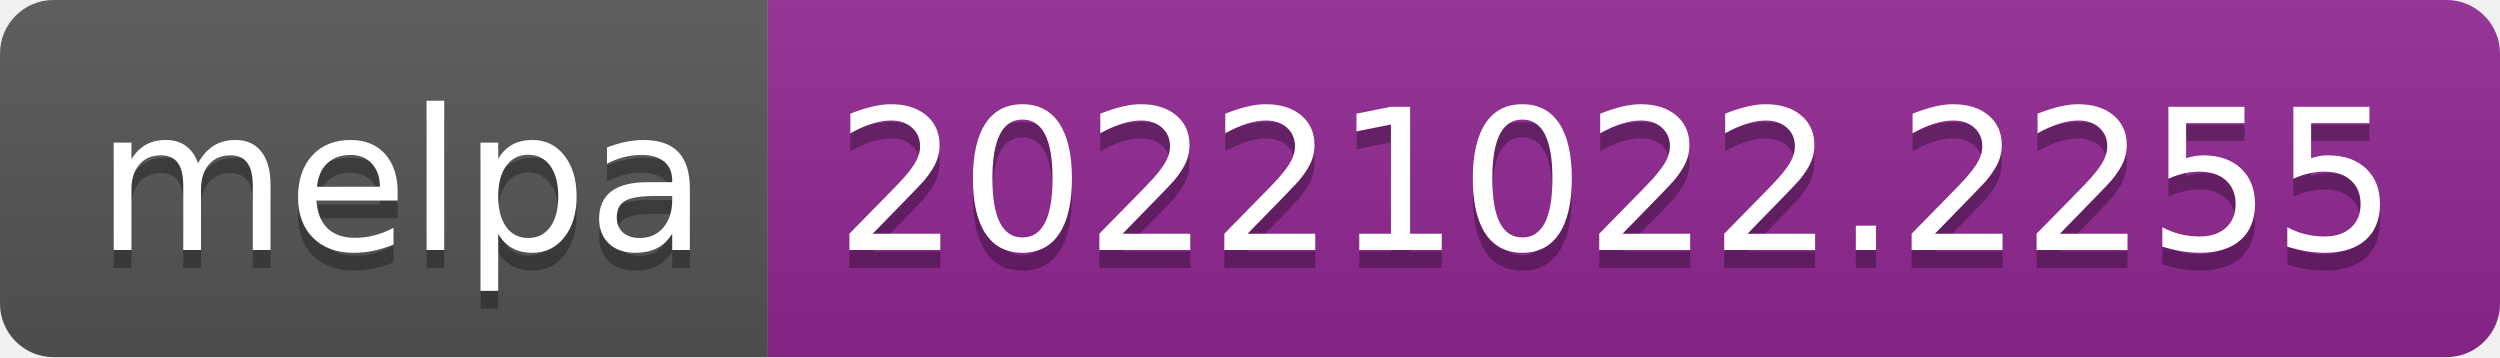
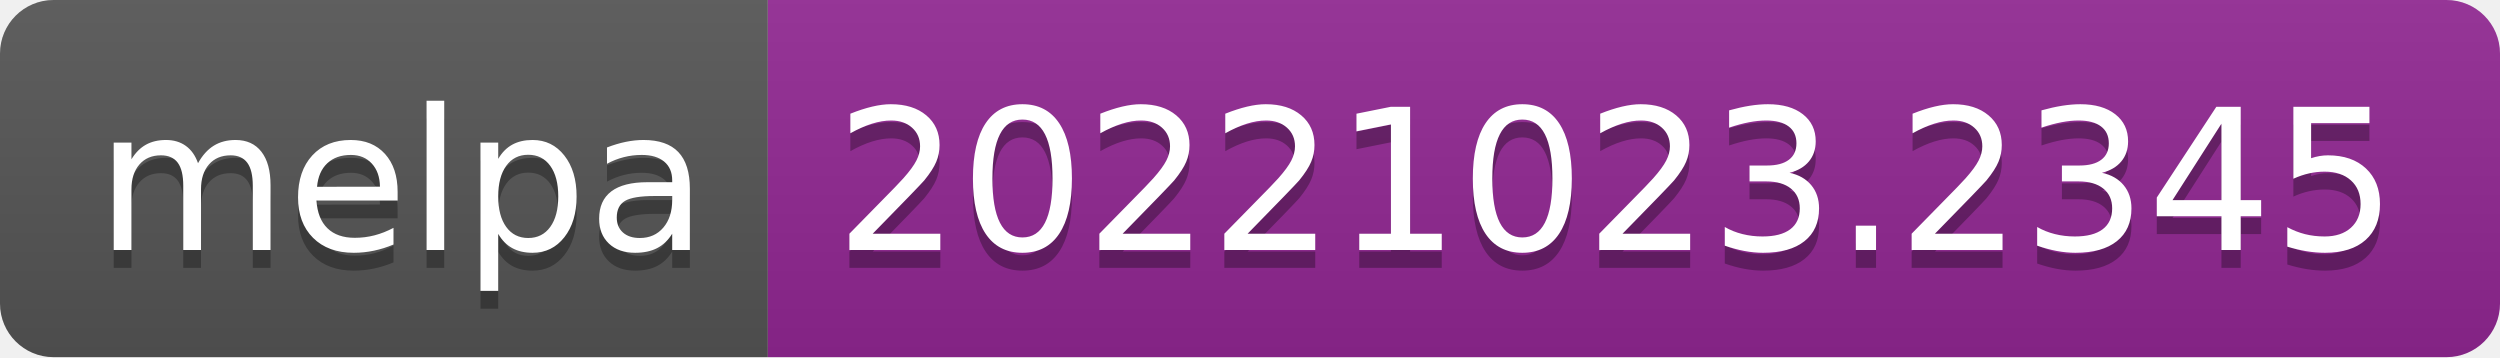
- <svg xmlns="http://www.w3.org/2000/svg" width="140" height="20" role="img" aria-label="melpa: 20221022.2255">
+ <svg xmlns="http://www.w3.org/2000/svg" width="140" height="20" role="img" aria-label="melpa: 20221023.2345">
  <linearGradient id="s" x2="0" y2="100%">
    <stop offset="0" stop-color="#bbb" stop-opacity=".1" />
    <stop offset="1" stop-opacity=".1" />
  </linearGradient>
  <clipPath id="r">
    <rect width="140" height="20" rx="3" fill="#fff" />
  </clipPath>
  <g clip-path="url(#r)">
    <rect width="43" height="20" fill="#555" />
    <rect x="43" width="97" height="20" fill="#922793" />
    <rect width="140" height="20" fill="url(#s)" />
  </g>
  <g fill="#fff" text-anchor="middle" font-family="Verdana,Geneva,DejaVu Sans,sans-serif" text-rendering="geometricPrecision" font-size="110">
    <text aria-hidden="true" x="225" y="150" fill="#010101" fill-opacity=".3" transform="scale(.1)" textLength="330">melpa</text>
    <text x="225" y="140" transform="scale(.1)" fill="#fff" textLength="330">melpa</text>
-     <text aria-hidden="true" x="905" y="150" fill="#010101" fill-opacity=".3" transform="scale(.1)" textLength="870">20221022.2255</text>
-     <text x="905" y="140" transform="scale(.1)" fill="#fff" textLength="870">20221022.2255</text>
+     <text aria-hidden="true" x="905" y="150" fill="#010101" fill-opacity=".3" transform="scale(.1)" textLength="870">20221023.2345</text>
+     <text x="905" y="140" transform="scale(.1)" fill="#fff" textLength="870">20221023.2345</text>
  </g>
</svg>
